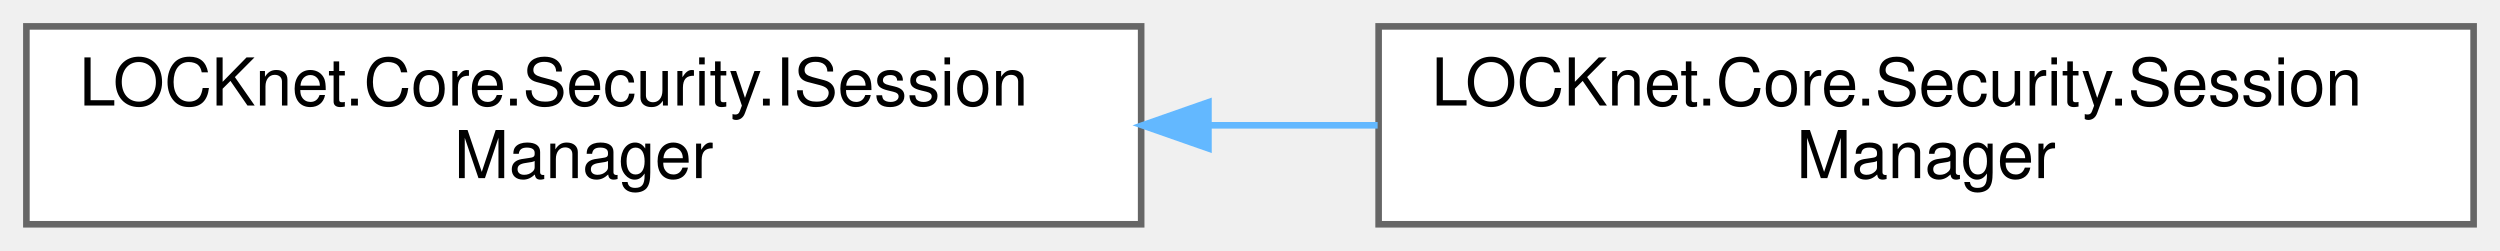
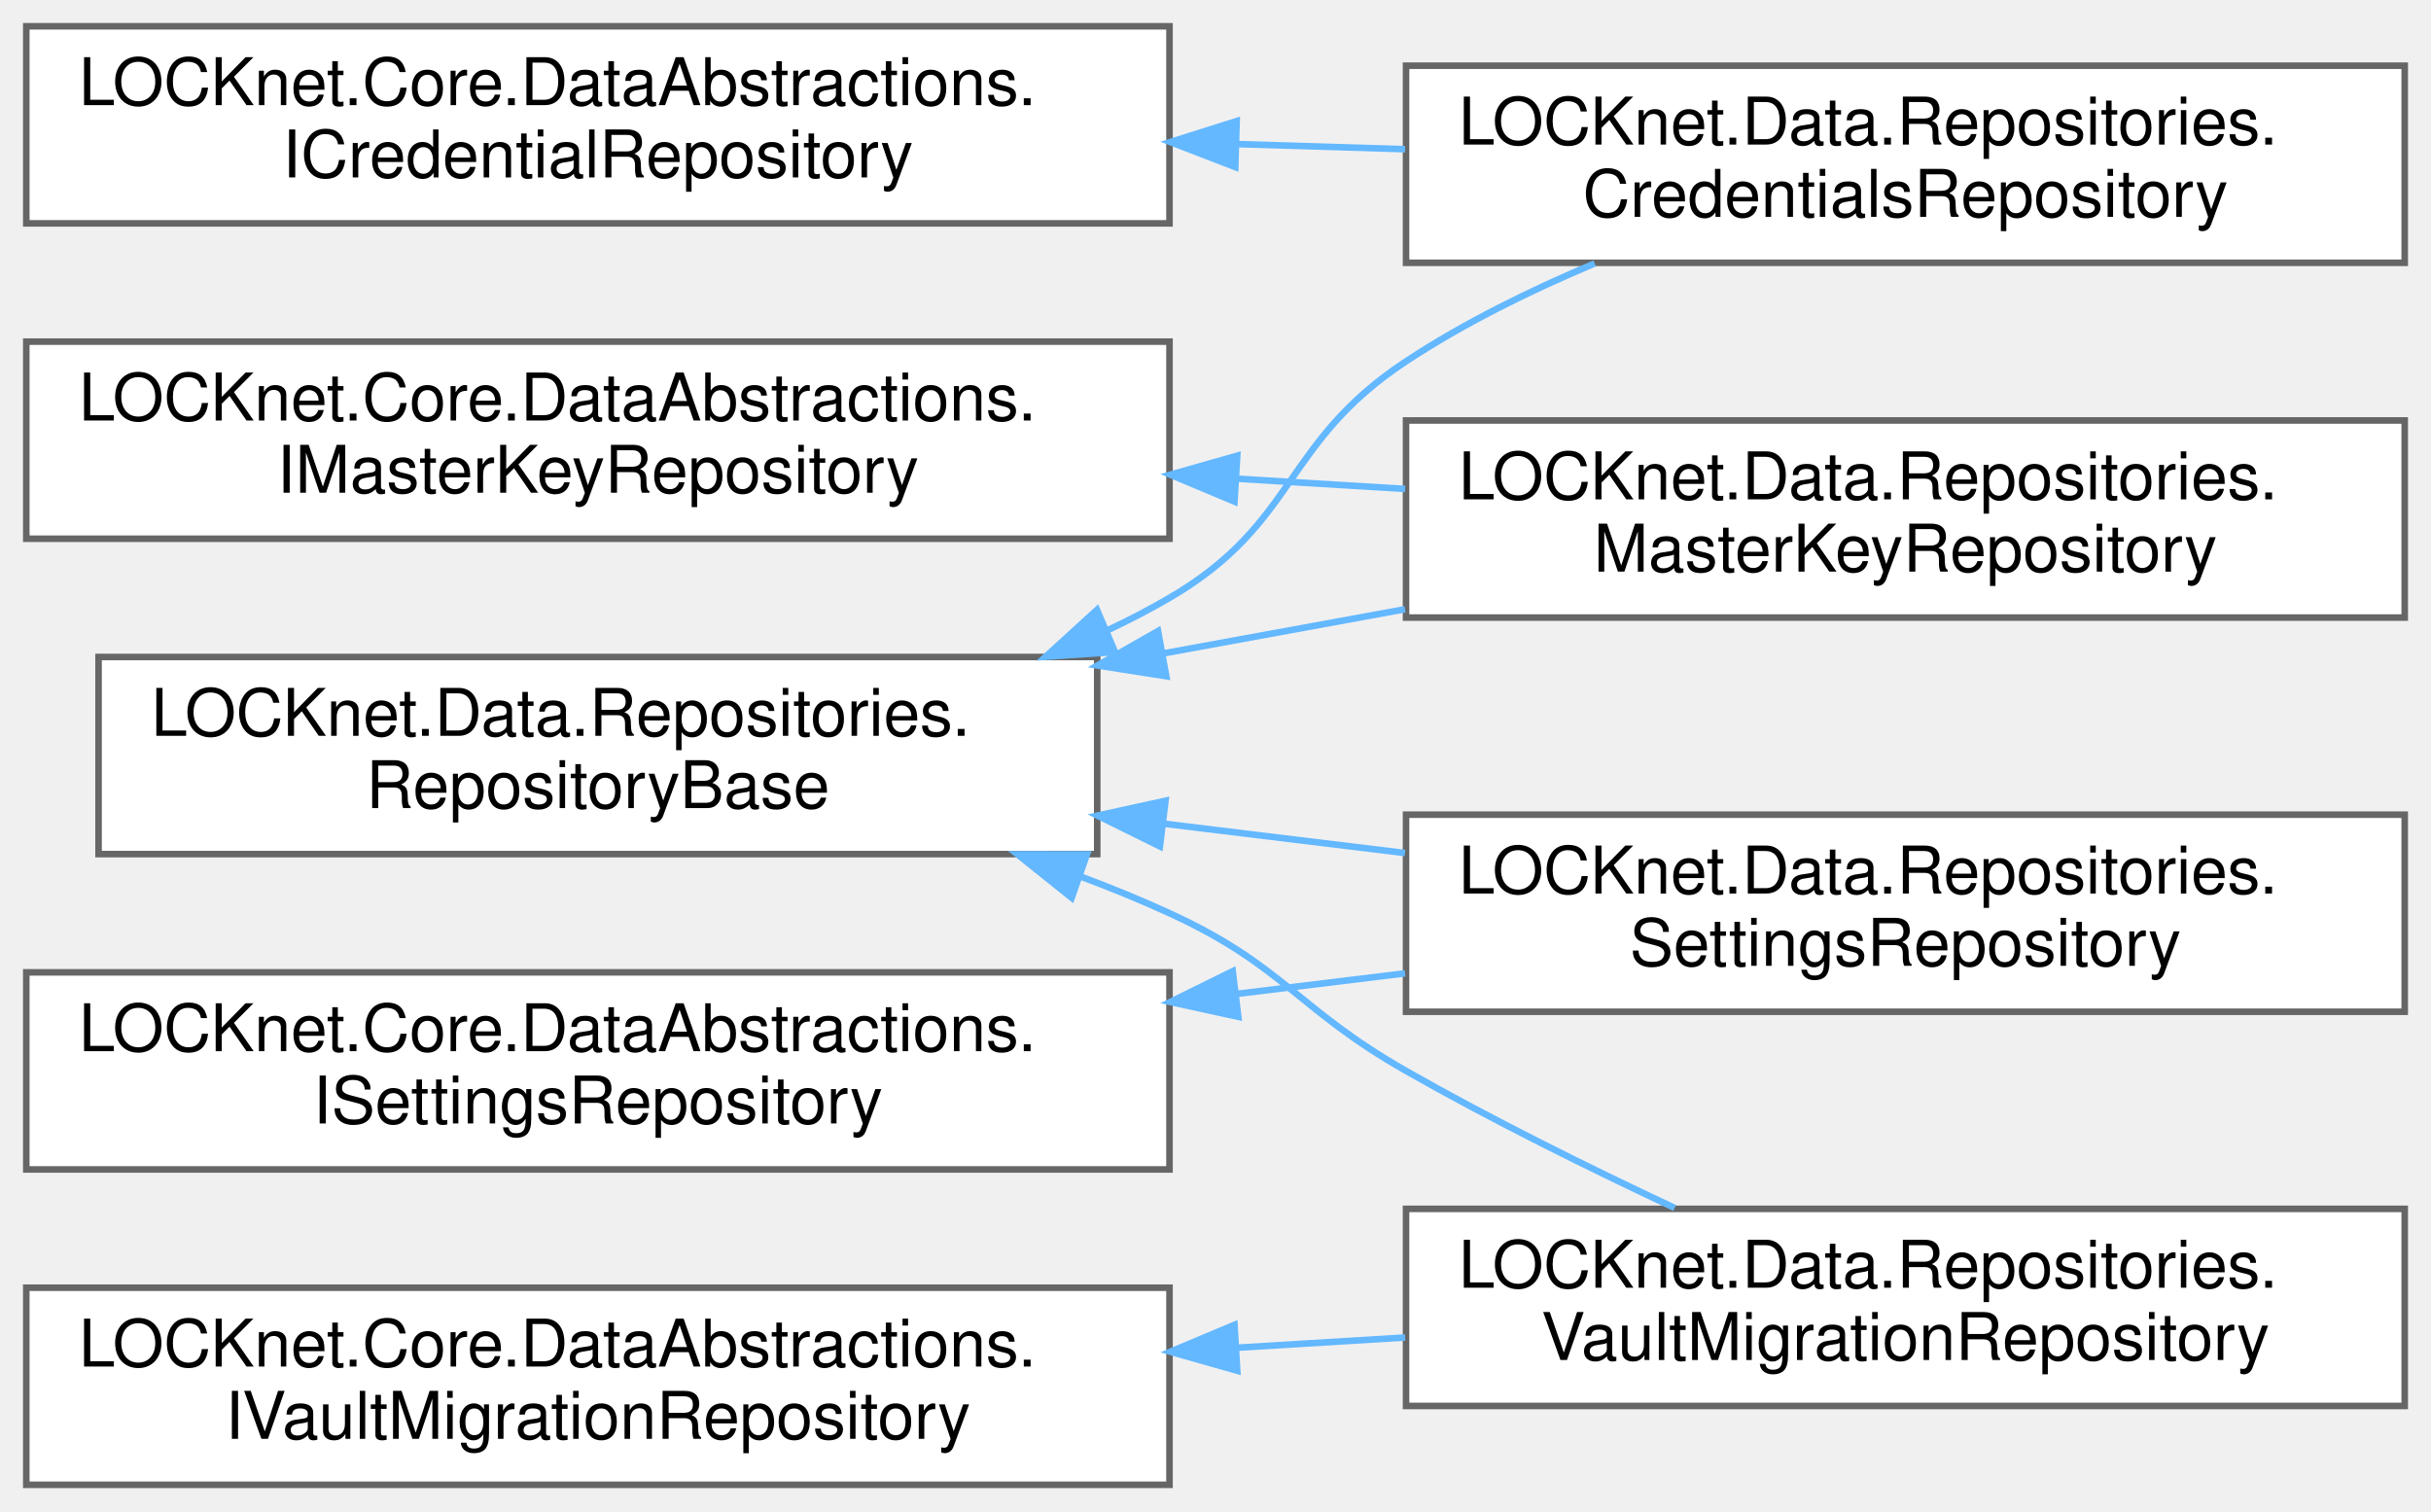
- <svg xmlns="http://www.w3.org/2000/svg" xmlns:xlink="http://www.w3.org/1999/xlink" width="379pt" height="38pt" viewBox="0.00 0.00 379.00 38.00">
-   <g id="graph0" class="graph" transform="scale(1 1) rotate(0) translate(4 34)">
+ <svg xmlns="http://www.w3.org/2000/svg" xmlns:xlink="http://www.w3.org/1999/xlink" width="370pt" height="230pt" viewBox="0.00 0.00 370.00 230.00">
+   <g id="graph0" class="graph" transform="scale(1 1) rotate(0) translate(4 226)">
    <g id="Node000000" class="node">
      <g id="a_Node000000">
-         <a xlink:href="interfaceLOCKnet_1_1Core_1_1Security_1_1ISessionManager.html" target="_top" xlink:title="Verwaltet den Auth-Status der laufenden Sitzung.">
-           <polygon fill="white" stroke="#666666" points="169,-30 0,-30 0,0 169,0 169,-30" />
-           <text text-anchor="start" x="8" y="-18" font-family="Helvetica,sans-Serif" font-size="10.00">LOCKnet.Core.Security.ISession</text>
-           <text text-anchor="middle" x="84.5" y="-7" font-family="Helvetica,sans-Serif" font-size="10.00">Manager</text>
+         <a xlink:href="interfaceLOCKnet_1_1Core_1_1DataAbstractions_1_1ICredentialRepository.html" target="_top" xlink:title="Verwaltet verschlüsselte Zugangsdaten in der Datenbank.">
+           <polygon fill="white" stroke="#666666" points="174,-222 0,-222 0,-192 174,-192 174,-222" />
+           <text text-anchor="start" x="8" y="-210" font-family="Helvetica,sans-Serif" font-size="10.00">LOCKnet.Core.DataAbstractions.</text>
+           <text text-anchor="middle" x="87" y="-199" font-family="Helvetica,sans-Serif" font-size="10.00">ICredentialRepository</text>
        </a>
      </g>
    </g>
    <g id="Node000001" class="node">
      <g id="a_Node000001">
-         <a xlink:href="classLOCKnet_1_1Core_1_1Security_1_1SessionManager.html" target="_top" xlink:title="Implementierung von ISessionManager.">
-           <polygon fill="white" stroke="#666666" points="371,-30 205,-30 205,0 371,0 371,-30" />
-           <text text-anchor="start" x="213" y="-18" font-family="Helvetica,sans-Serif" font-size="10.00">LOCKnet.Core.Security.Session</text>
-           <text text-anchor="middle" x="288" y="-7" font-family="Helvetica,sans-Serif" font-size="10.00">Manager</text>
+         <a xlink:href="classLOCKnet_1_1Data_1_1Repositories_1_1CredentialsRepository.html" target="_top" xlink:title="SQLite-Implementierung von ICredentialRepository.">
+           <polygon fill="white" stroke="#666666" points="362,-216 210,-216 210,-186 362,-186 362,-216" />
+           <text text-anchor="start" x="218" y="-204" font-family="Helvetica,sans-Serif" font-size="10.00">LOCKnet.Data.Repositories.</text>
+           <text text-anchor="middle" x="286" y="-193" font-family="Helvetica,sans-Serif" font-size="10.00">CredentialsRepository</text>
        </a>
      </g>
    </g>
-     <g id="edge17_Node000000_Node000001" class="edge">
-       <g id="a_edge17_Node000000_Node000001">
+     <g id="edge11_Node000000_Node000001" class="edge">
+       <g id="a_edge11_Node000000_Node000001">
        <a xlink:title=" ">
-           <path fill="none" stroke="#63b8ff" d="M179.21,-15C187.77,-15 196.4,-15 204.85,-15" />
-           <polygon fill="#63b8ff" stroke="#63b8ff" points="179.2,-11.5 169.2,-15 179.2,-18.5 179.2,-11.5" />
+           <path fill="none" stroke="#63b8ff" d="M184.21,-204.07C192.83,-203.81 201.47,-203.54 209.86,-203.29" />
+           <polygon fill="#63b8ff" stroke="#63b8ff" points="184.01,-200.57 174.12,-204.38 184.22,-207.57 184.01,-200.57" />
+         </a>
+       </g>
+     </g>
+     <g id="Node000004" class="node">
+       <g id="a_Node000004">
+         <a xlink:href="interfaceLOCKnet_1_1Core_1_1DataAbstractions_1_1IMasterKeyRepository.html" target="_top" xlink:title="Verwaltet den einzigen Vault-Header der Anwendung.">
+           <polygon fill="white" stroke="#666666" points="174,-174 0,-174 0,-144 174,-144 174,-174" />
+           <text text-anchor="start" x="8" y="-162" font-family="Helvetica,sans-Serif" font-size="10.00">LOCKnet.Core.DataAbstractions.</text>
+           <text text-anchor="middle" x="87" y="-151" font-family="Helvetica,sans-Serif" font-size="10.00">IMasterKeyRepository</text>
+         </a>
+       </g>
+     </g>
+     <g id="Node000003" class="node">
+       <g id="a_Node000003">
+         <a xlink:href="classLOCKnet_1_1Data_1_1Repositories_1_1MasterKeyRepository.html" target="_top" xlink:title="SQLite-Implementierung von IMasterKeyRepository.">
+           <polygon fill="white" stroke="#666666" points="362,-162 210,-162 210,-132 362,-132 362,-162" />
+           <text text-anchor="start" x="218" y="-150" font-family="Helvetica,sans-Serif" font-size="10.00">LOCKnet.Data.Repositories.</text>
+           <text text-anchor="middle" x="286" y="-139" font-family="Helvetica,sans-Serif" font-size="10.00">MasterKeyRepository</text>
+         </a>
+       </g>
+     </g>
+     <g id="edge12_Node000004_Node000003" class="edge">
+       <g id="a_edge12_Node000004_Node000003">
+         <a xlink:title=" ">
+           <path fill="none" stroke="#63b8ff" d="M184.21,-153.14C192.83,-152.61 201.47,-152.09 209.86,-151.58" />
+           <polygon fill="#63b8ff" stroke="#63b8ff" points="183.89,-149.65 174.12,-153.75 184.31,-156.64 183.89,-149.65" />
+         </a>
+       </g>
+     </g>
+     <g id="Node000006" class="node">
+       <g id="a_Node000006">
+         <a xlink:href="interfaceLOCKnet_1_1Core_1_1DataAbstractions_1_1ISettingsRepository.html" target="_top" xlink:title="Verwaltet Konfigurationseinstellungen als Key-Value-Paare.">
+           <polygon fill="white" stroke="#666666" points="174,-78 0,-78 0,-48 174,-48 174,-78" />
+           <text text-anchor="start" x="8" y="-66" font-family="Helvetica,sans-Serif" font-size="10.00">LOCKnet.Core.DataAbstractions.</text>
+           <text text-anchor="middle" x="87" y="-55" font-family="Helvetica,sans-Serif" font-size="10.00">ISettingsRepository</text>
+         </a>
+       </g>
+     </g>
+     <g id="Node000005" class="node">
+       <g id="a_Node000005">
+         <a xlink:href="classLOCKnet_1_1Data_1_1Repositories_1_1SettingsRepository.html" target="_top" xlink:title="SQLite-Implementierung von ISettingsRepository.">
+           <polygon fill="white" stroke="#666666" points="362,-102 210,-102 210,-72 362,-72 362,-102" />
+           <text text-anchor="start" x="218" y="-90" font-family="Helvetica,sans-Serif" font-size="10.00">LOCKnet.Data.Repositories.</text>
+           <text text-anchor="middle" x="286" y="-79" font-family="Helvetica,sans-Serif" font-size="10.00">SettingsRepository</text>
+         </a>
+       </g>
+     </g>
+     <g id="edge13_Node000006_Node000005" class="edge">
+       <g id="a_edge13_Node000006_Node000005">
+         <a xlink:title=" ">
+           <path fill="none" stroke="#63b8ff" d="M184.21,-74.72C192.83,-75.77 201.47,-76.82 209.86,-77.85" />
+           <polygon fill="#63b8ff" stroke="#63b8ff" points="184.47,-71.23 174.12,-73.49 183.62,-78.18 184.47,-71.23" />
+         </a>
+       </g>
+     </g>
+     <g id="Node000008" class="node">
+       <g id="a_Node000008">
+         <a xlink:href="interfaceLOCKnet_1_1Core_1_1DataAbstractions_1_1IVaultMigrationRepository.html" target="_top" xlink:title="Fuehrt Header- und Credential-Migrationsupdates atomar in einer Transaktion aus.">
+           <polygon fill="white" stroke="#666666" points="174,-30 0,-30 0,0 174,0 174,-30" />
+           <text text-anchor="start" x="8" y="-18" font-family="Helvetica,sans-Serif" font-size="10.00">LOCKnet.Core.DataAbstractions.</text>
+           <text text-anchor="middle" x="87" y="-7" font-family="Helvetica,sans-Serif" font-size="10.00">IVaultMigrationRepository</text>
+         </a>
+       </g>
+     </g>
+     <g id="Node000007" class="node">
+       <g id="a_Node000007">
+         <a xlink:href="classLOCKnet_1_1Data_1_1Repositories_1_1VaultMigrationRepository.html" target="_top" xlink:title="SQLite-Implementierung von IVaultMigrationRepository fuer atomare Header- und Credential-Migrationen.">
+           <polygon fill="white" stroke="#666666" points="362,-42 210,-42 210,-12 362,-12 362,-42" />
+           <text text-anchor="start" x="218" y="-30" font-family="Helvetica,sans-Serif" font-size="10.00">LOCKnet.Data.Repositories.</text>
+           <text text-anchor="middle" x="286" y="-19" font-family="Helvetica,sans-Serif" font-size="10.00">VaultMigrationRepository</text>
+         </a>
+       </g>
+     </g>
+     <g id="edge14_Node000008_Node000007" class="edge">
+       <g id="a_edge14_Node000008_Node000007">
+         <a xlink:title=" ">
+           <path fill="none" stroke="#63b8ff" d="M184.21,-20.86C192.83,-21.39 201.47,-21.91 209.86,-22.42" />
+           <polygon fill="#63b8ff" stroke="#63b8ff" points="184.31,-17.36 174.12,-20.25 183.89,-24.35 184.31,-17.36" />
+         </a>
+       </g>
+     </g>
+     <g id="Node000002" class="node">
+       <g id="a_Node000002">
+         <a xlink:href="classLOCKnet_1_1Data_1_1Repositories_1_1RepositoryBase.html" target="_top" xlink:title="Abstrakte Basisklasse für alle SQLite-Repositories.">
+           <polygon fill="white" stroke="#666666" points="163,-126 11,-126 11,-96 163,-96 163,-126" />
+           <text text-anchor="start" x="19" y="-114" font-family="Helvetica,sans-Serif" font-size="10.00">LOCKnet.Data.Repositories.</text>
+           <text text-anchor="middle" x="87" y="-103" font-family="Helvetica,sans-Serif" font-size="10.00">RepositoryBase</text>
+         </a>
+       </g>
+     </g>
+     <g id="edge15_Node000002_Node000001" class="edge">
+       <g id="a_edge15_Node000002_Node000001">
+         <a xlink:title=" ">
+           <path fill="none" stroke="#63b8ff" d="M164.53,-130.05C167.79,-131.58 170.96,-133.23 174,-135 193.54,-146.41 191.11,-158.54 210,-171 218.78,-176.79 228.85,-181.76 238.71,-185.9" />
+           <polygon fill="#63b8ff" stroke="#63b8ff" points="165.71,-126.75 155.14,-126.04 162.96,-133.18 165.71,-126.75" />
+         </a>
+       </g>
+     </g>
+     <g id="edge16_Node000002_Node000003" class="edge">
+       <g id="a_edge16_Node000002_Node000003">
+         <a xlink:title=" ">
+           <path fill="none" stroke="#63b8ff" d="M173.2,-126.57C185.39,-128.8 197.86,-131.08 209.84,-133.27" />
+           <polygon fill="#63b8ff" stroke="#63b8ff" points="173.51,-123.07 163.04,-124.71 172.25,-129.95 173.51,-123.07" />
+         </a>
+       </g>
+     </g>
+     <g id="edge17_Node000002_Node000005" class="edge">
+       <g id="a_edge17_Node000002_Node000005">
+         <a xlink:title=" ">
+           <path fill="none" stroke="#63b8ff" d="M173.2,-100.62C185.39,-99.13 197.86,-97.62 209.84,-96.16" />
+           <polygon fill="#63b8ff" stroke="#63b8ff" points="172.54,-97.17 163.04,-101.86 173.39,-104.12 172.54,-97.17" />
+         </a>
+       </g>
+     </g>
+     <g id="edge18_Node000002_Node000007" class="edge">
+       <g id="a_edge18_Node000002_Node000007">
+         <a xlink:title=" ">
+           <path fill="none" stroke="#63b8ff" d="M160.46,-92.59C165.1,-90.86 169.65,-89 174,-87 191.48,-78.98 193.29,-72.52 210,-63 223.05,-55.57 237.88,-48.23 250.88,-42.14" />
+           <polygon fill="#63b8ff" stroke="#63b8ff" points="159.11,-89.35 150.84,-95.97 161.43,-95.96 159.11,-89.35" />
        </a>
      </g>
    </g>
  </g>
</svg>
